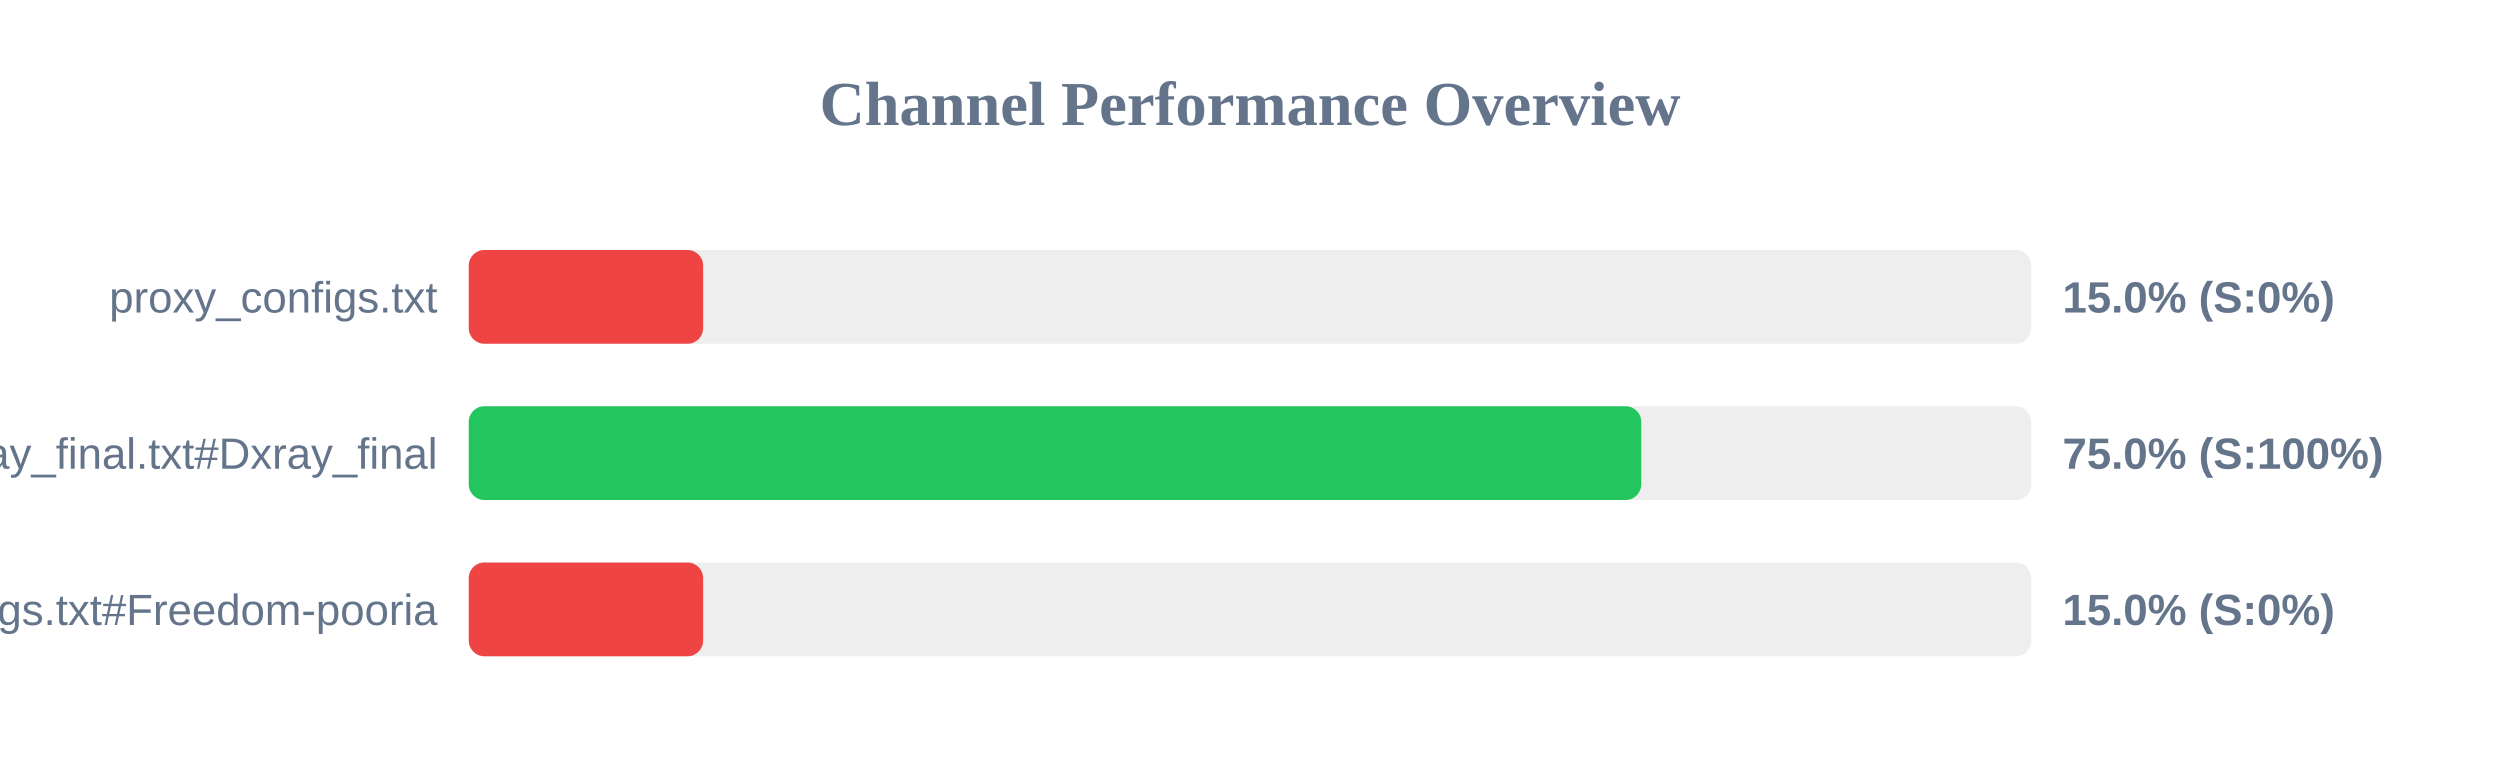
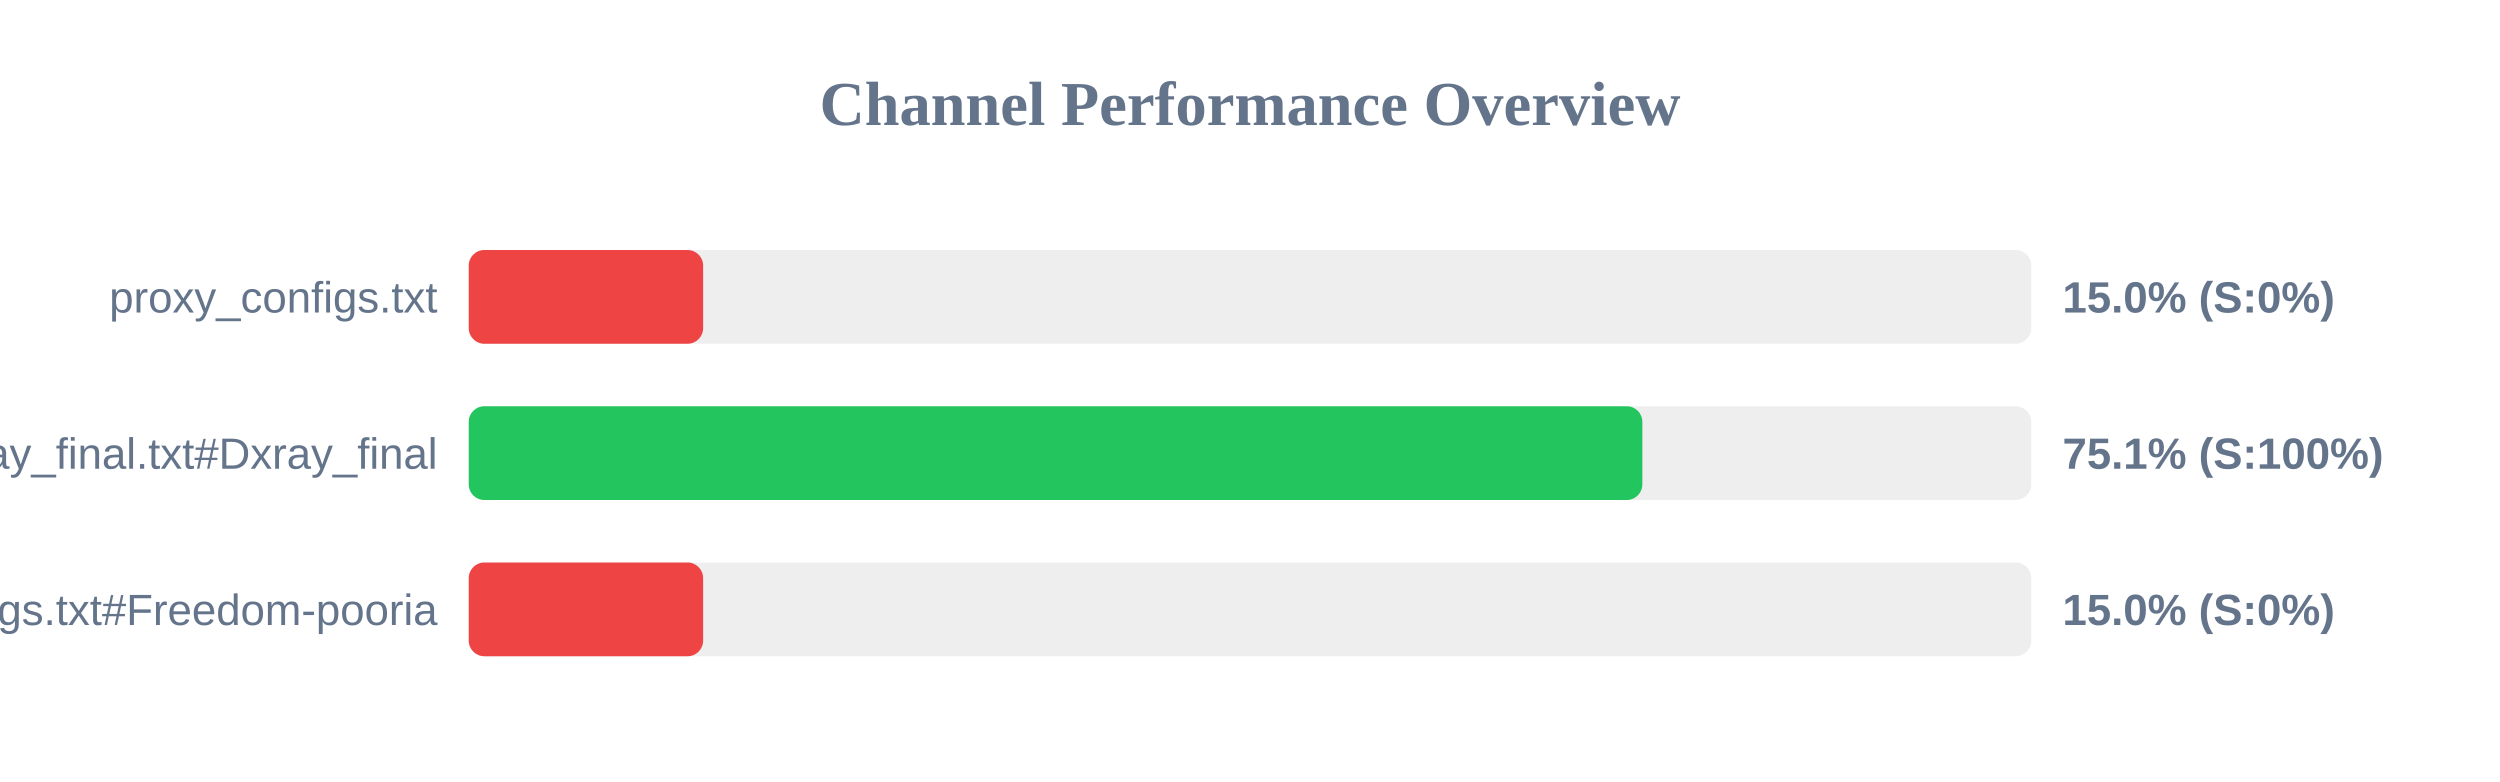
<svg xmlns="http://www.w3.org/2000/svg" width="800" height="250" version="1.1">
  <style>
        .row { font: 14px Arial; fill: #64748b; }
        .score { font: bold 14px Arial; fill: #64748b; }
    </style>
  <text x="400" y="40" text-anchor="middle" font-size="20px" font-weight="bold" fill="#64748b">Channel Performance Overview</text>
  <rect x="150" y="80" width="500" height="30" fill="#eee" rx="5" />
  <rect x="150" y="80" width="75.0" height="30" fill="#ef4444" rx="5" />
  <text x="140" y="100" text-anchor="end" class="row">proxy_configs.txt</text>
  <text x="660" y="100" text-anchor="start" class="score">15.0% (S:0%)</text>
  <rect x="150" y="130" width="500" height="30" fill="#eee" rx="5" />
-   <rect x="150" y="130" width="375.2" height="30" fill="#22c55e" rx="5" />
+   <rect x="150" y="130" width="375.55" height="30" fill="#22c55e" rx="5" />
  <text x="140" y="150" text-anchor="end" class="row">xray_final.txt#Dxray_final</text>
-   <text x="660" y="150" text-anchor="start" class="score">75.0% (S:100%)</text>
+   <text x="660" y="150" text-anchor="start" class="score">75.1% (S:100%)</text>
  <rect x="150" y="180" width="500" height="30" fill="#eee" rx="5" />
  <rect x="150" y="180" width="75.0" height="30" fill="#ef4444" rx="5" />
  <text x="140" y="200" text-anchor="end" class="row">v2ray_configs.txt#Freedom-pooria</text>
  <text x="660" y="200" text-anchor="start" class="score">15.0% (S:0%)</text>
</svg>
